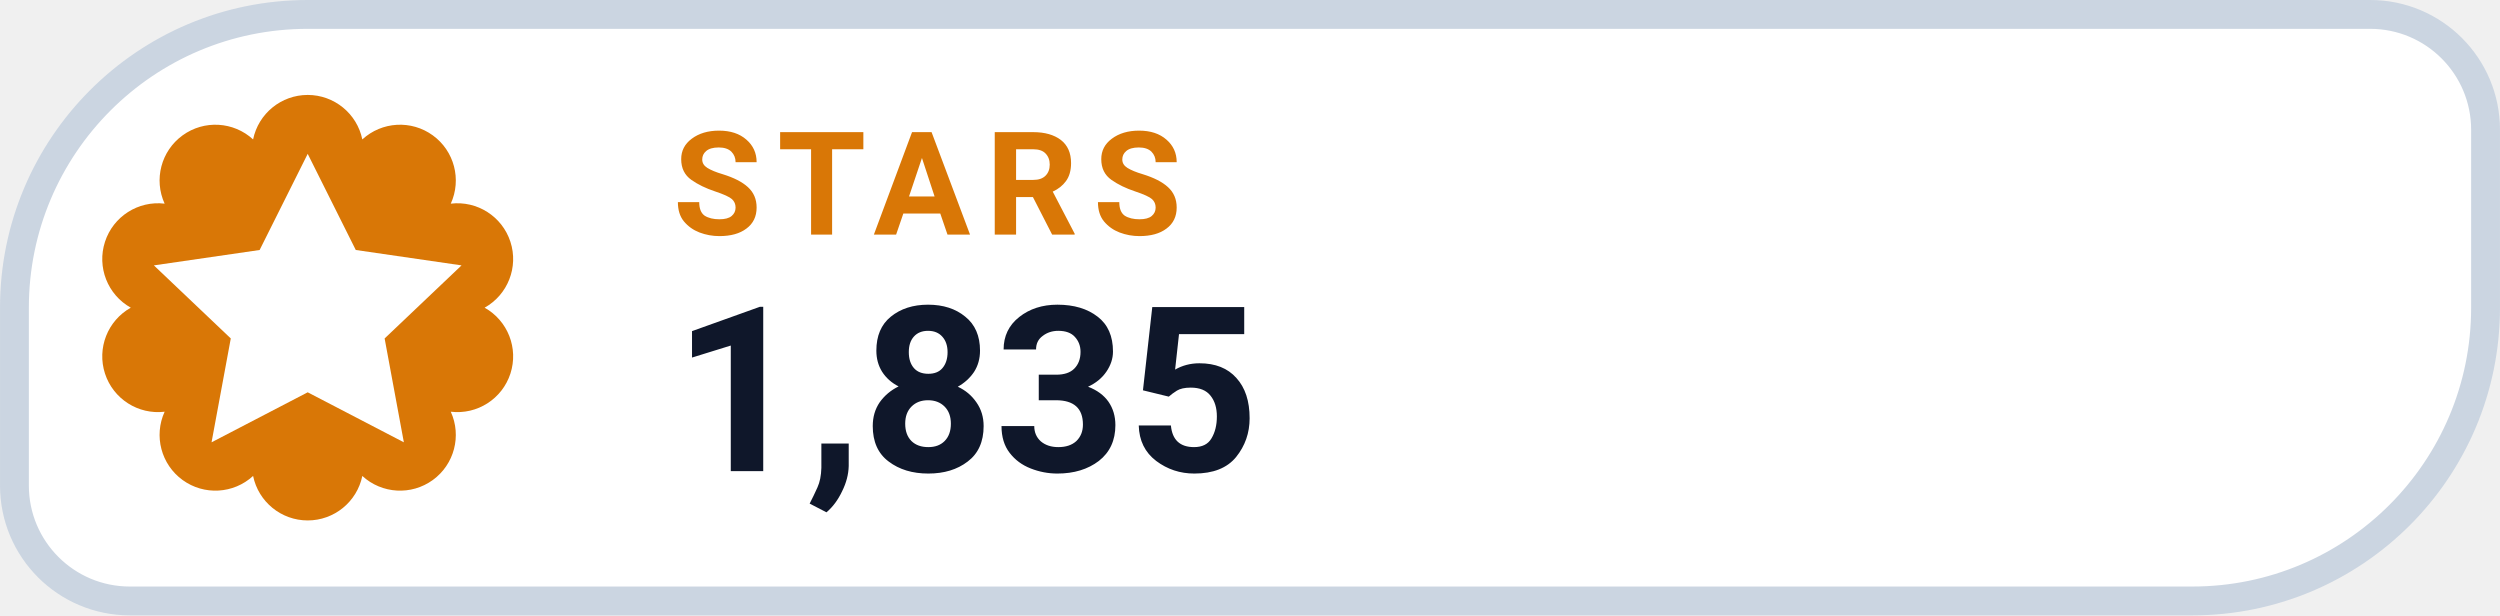
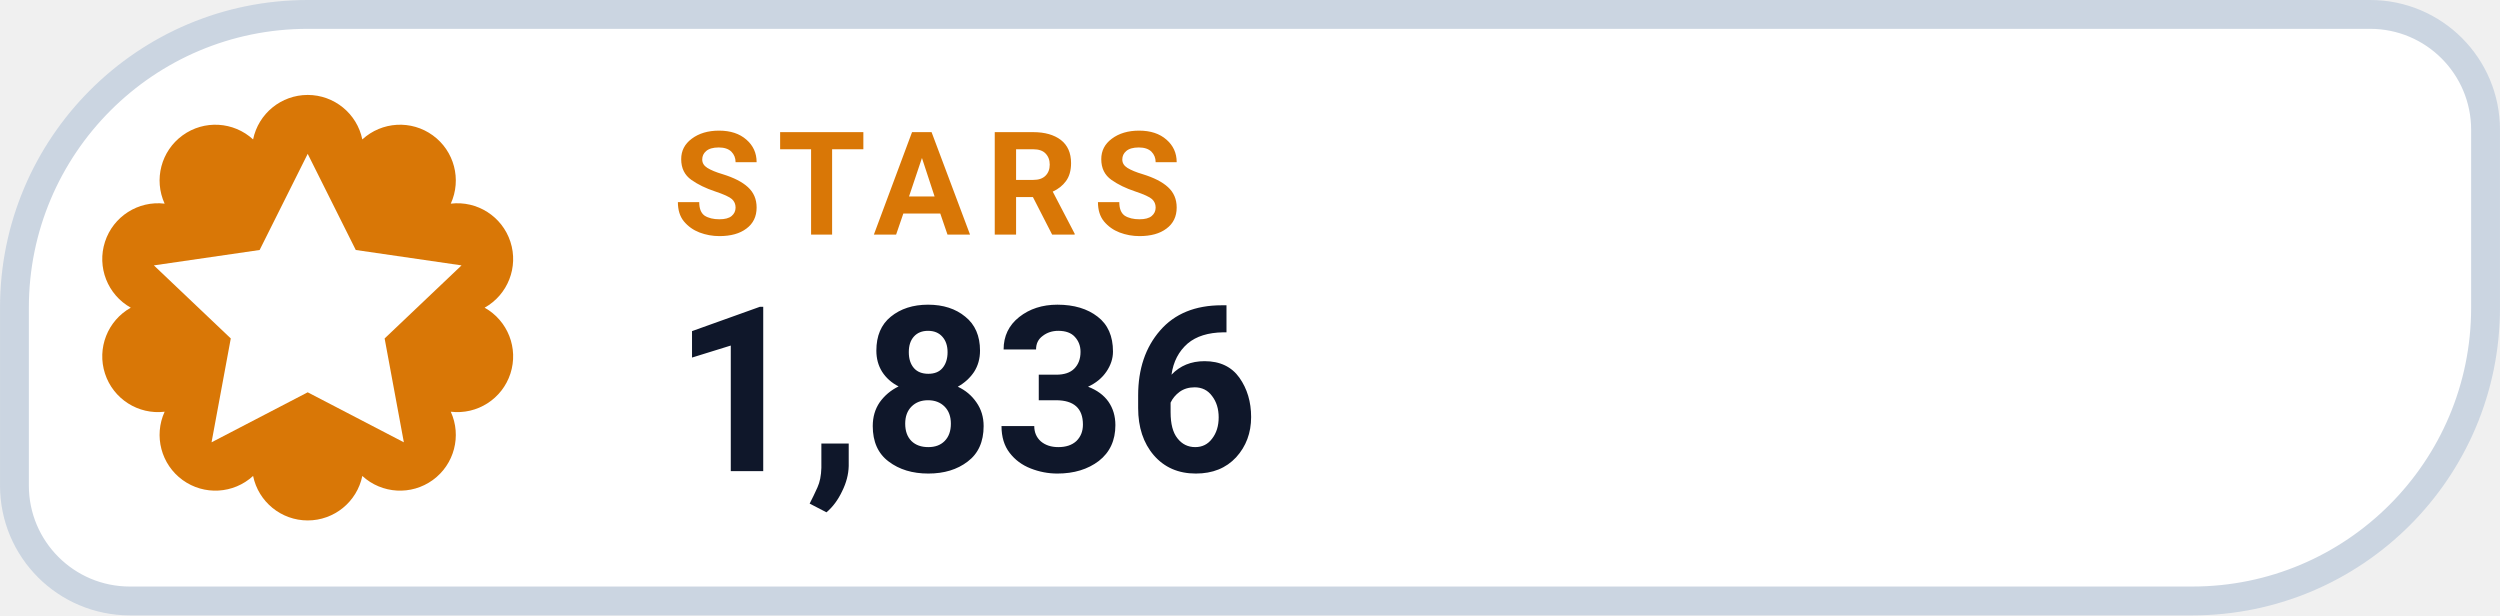
- <svg xmlns="http://www.w3.org/2000/svg" width="126" height="31.015" viewBox="0 0 130 32" role="img" aria-label="STARS 1,835">
+ <svg xmlns="http://www.w3.org/2000/svg" width="126" height="31.015" viewBox="0 0 130 32" role="img" aria-label="STARS 1,836">
  <path d="M 16.00 0.75 H 123.25 A 6.00 6.00 0 0 1 129.25 6.75 V 16.00 A 15.25 15.25 0 0 1 114.00 31.25 H 6.75 A 6.00 6.00 0 0 1 0.75 25.25 V 16.00 A 15.25 15.25 0 0 1 16.00 0.75 Z" fill="#FFFFFF" stroke="#CBD5E1" stroke-width="1.5" />
  <path d="M 13.16 7.25 A 2.90 2.90 0 0 1 18.84 7.25 A 2.90 2.90 0 0 1 23.44 10.59 A 2.90 2.90 0 0 1 25.20 16.00 A 2.90 2.90 0 0 1 23.44 21.41 A 2.90 2.90 0 0 1 18.84 24.75 A 2.90 2.90 0 0 1 13.16 24.75 A 2.90 2.90 0 0 1 8.56 21.41 A 2.90 2.90 0 0 1 6.80 16.00 A 2.90 2.90 0 0 1 8.56 10.59 A 2.90 2.90 0 0 1 13.16 7.25 Z" fill="#D97706" />
  <g transform="translate(16 16)" style="color:#FFFFFF;">
    <path d="M0 -8 l2.5 5 5.5 .8 -4 3.8 1 5.4 -5 -2.6 -5 2.6 1 -5.4 -4 -3.8 5.5 -.8 Z" fill="currentColor" />
  </g>
  <text x="35" y="12.2" fill="#D97706" font-family="-apple-system,BlinkMacSystemFont,'Segoe UI',Roboto,Helvetica,Arial,sans-serif" font-size="7.5" font-weight="700" letter-spacing=".8">STARS</text>
-   <text x="35" y="24.5" fill="#0F172A" font-family="-apple-system,BlinkMacSystemFont,'Segoe UI',Roboto,Helvetica,Arial,sans-serif" font-size="12" font-weight="750">1,835</text>
+   <text x="35" y="24.5" fill="#0F172A" font-family="-apple-system,BlinkMacSystemFont,'Segoe UI',Roboto,Helvetica,Arial,sans-serif" font-size="12" font-weight="750">1,836</text>
</svg>
